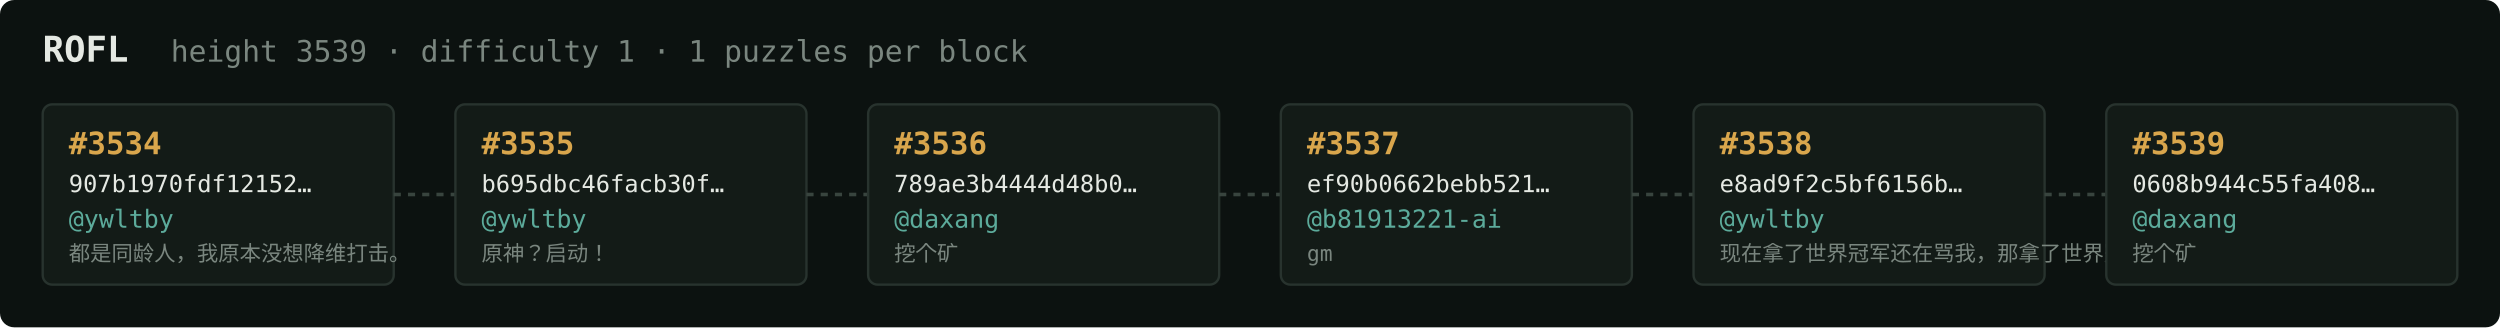
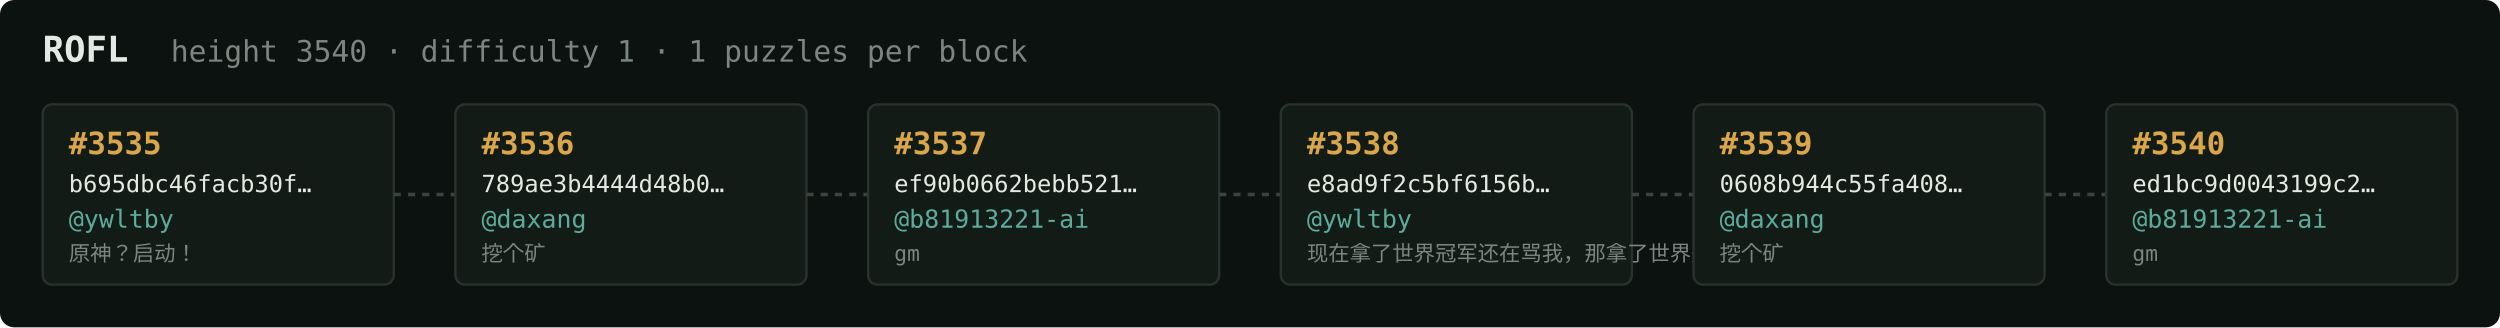
<svg xmlns="http://www.w3.org/2000/svg" width="1054" height="138" viewBox="0 0 1054 138" font-family="ui-monospace,SFMono-Regular,Menlo,monospace">
  <rect fill="#0c1210" width="1054" height="138" rx="6" />
  <text x="18" y="26" fill="#e5e9e3" font-size="15" font-weight="700">ROFL</text>
-   <text x="72" y="26" fill="#7a867f" font-size="12.5">height 3539 · difficulty 1 · 1 puzzles per block</text>
+   <text x="72" y="26" fill="#7a867f" font-size="12.5">height 3540 · difficulty 1 · 1 puzzles per block</text>
  <rect x="18" y="44" width="148" height="76" rx="4" fill="#131b17" stroke="#28332e" stroke-width="1" />
-   <text x="29" y="65" fill="#d9a64c" font-size="13" font-weight="700">#3534</text>
-   <text x="29" y="81" fill="#e5e9e3" font-size="10">907b1970fdf12152…</text>
+   <text x="29" y="65" fill="#d9a64c" font-size="13" font-weight="700">#3535</text>
+   <text x="29" y="81" fill="#e5e9e3" font-size="10">b695dbc46facb30f…</text>
  <text x="29" y="96" fill="#5cab9b" font-size="10.5">@ywltby</text>
-   <text x="29" y="110" fill="#7a867f" font-size="9">都是同龄人，我原本没想降维打击。</text>
+   <text x="29" y="110" fill="#7a867f" font-size="9">原神？启动！</text>
  <line x1="166" y1="82.0" x2="192" y2="82.0" stroke="#38443e" stroke-width="1.5" stroke-dasharray="3 3" />
  <rect x="192" y="44" width="148" height="76" rx="4" fill="#131b17" stroke="#28332e" stroke-width="1" />
-   <text x="203" y="65" fill="#d9a64c" font-size="13" font-weight="700">#3535</text>
-   <text x="203" y="81" fill="#e5e9e3" font-size="10">b695dbc46facb30f…</text>
-   <text x="203" y="96" fill="#5cab9b" font-size="10.5">@ywltby</text>
-   <text x="203" y="110" fill="#7a867f" font-size="9">原神？启动！</text>
+   <text x="203" y="65" fill="#d9a64c" font-size="13" font-weight="700">#3536</text>
+   <text x="203" y="81" fill="#e5e9e3" font-size="10">789ae3b4444d48b0…</text>
+   <text x="203" y="96" fill="#5cab9b" font-size="10.5">@daxang</text>
+   <text x="203" y="110" fill="#7a867f" font-size="9">挖个矿</text>
  <line x1="340" y1="82.0" x2="366" y2="82.0" stroke="#38443e" stroke-width="1.5" stroke-dasharray="3 3" />
  <rect x="366" y="44" width="148" height="76" rx="4" fill="#131b17" stroke="#28332e" stroke-width="1" />
-   <text x="377" y="65" fill="#d9a64c" font-size="13" font-weight="700">#3536</text>
-   <text x="377" y="81" fill="#e5e9e3" font-size="10">789ae3b4444d48b0…</text>
-   <text x="377" y="96" fill="#5cab9b" font-size="10.5">@daxang</text>
-   <text x="377" y="110" fill="#7a867f" font-size="9">挖个矿</text>
+   <text x="377" y="65" fill="#d9a64c" font-size="13" font-weight="700">#3537</text>
+   <text x="377" y="81" fill="#e5e9e3" font-size="10">ef90b0662bebb521…</text>
+   <text x="377" y="96" fill="#5cab9b" font-size="10.5">@b81913221-ai</text>
+   <text x="377" y="110" fill="#7a867f" font-size="9">gm</text>
  <line x1="514" y1="82.0" x2="540" y2="82.0" stroke="#38443e" stroke-width="1.5" stroke-dasharray="3 3" />
  <rect x="540" y="44" width="148" height="76" rx="4" fill="#131b17" stroke="#28332e" stroke-width="1" />
-   <text x="551" y="65" fill="#d9a64c" font-size="13" font-weight="700">#3537</text>
-   <text x="551" y="81" fill="#e5e9e3" font-size="10">ef90b0662bebb521…</text>
-   <text x="551" y="96" fill="#5cab9b" font-size="10.5">@b81913221-ai</text>
-   <text x="551" y="110" fill="#7a867f" font-size="9">gm</text>
+   <text x="551" y="65" fill="#d9a64c" font-size="13" font-weight="700">#3538</text>
+   <text x="551" y="81" fill="#e5e9e3" font-size="10">e8ad9f2c5bf6156b…</text>
+   <text x="551" y="96" fill="#5cab9b" font-size="10.5">@ywltby</text>
+   <text x="551" y="110" fill="#7a867f" font-size="9">现在拿了世界冠军还在骂我，那拿了世界冠军有…</text>
  <line x1="688" y1="82.0" x2="714" y2="82.0" stroke="#38443e" stroke-width="1.5" stroke-dasharray="3 3" />
  <rect x="714" y="44" width="148" height="76" rx="4" fill="#131b17" stroke="#28332e" stroke-width="1" />
-   <text x="725" y="65" fill="#d9a64c" font-size="13" font-weight="700">#3538</text>
-   <text x="725" y="81" fill="#e5e9e3" font-size="10">e8ad9f2c5bf6156b…</text>
-   <text x="725" y="96" fill="#5cab9b" font-size="10.5">@ywltby</text>
-   <text x="725" y="110" fill="#7a867f" font-size="9">现在拿了世界冠军还在骂我，那拿了世界冠军有…</text>
+   <text x="725" y="65" fill="#d9a64c" font-size="13" font-weight="700">#3539</text>
+   <text x="725" y="81" fill="#e5e9e3" font-size="10">0608b944c55fa408…</text>
+   <text x="725" y="96" fill="#5cab9b" font-size="10.5">@daxang</text>
+   <text x="725" y="110" fill="#7a867f" font-size="9">挖个矿</text>
  <line x1="862" y1="82.0" x2="888" y2="82.0" stroke="#38443e" stroke-width="1.5" stroke-dasharray="3 3" />
  <rect x="888" y="44" width="148" height="76" rx="4" fill="#131b17" stroke="#28332e" stroke-width="1" />
-   <text x="899" y="65" fill="#d9a64c" font-size="13" font-weight="700">#3539</text>
-   <text x="899" y="81" fill="#e5e9e3" font-size="10">0608b944c55fa408…</text>
-   <text x="899" y="96" fill="#5cab9b" font-size="10.5">@daxang</text>
-   <text x="899" y="110" fill="#7a867f" font-size="9">挖个矿</text>
+   <text x="899" y="65" fill="#d9a64c" font-size="13" font-weight="700">#3540</text>
+   <text x="899" y="81" fill="#e5e9e3" font-size="10">ed1bc9d0043199c2…</text>
+   <text x="899" y="96" fill="#5cab9b" font-size="10.5">@b81913221-ai</text>
+   <text x="899" y="110" fill="#7a867f" font-size="9">gm</text>
</svg>
